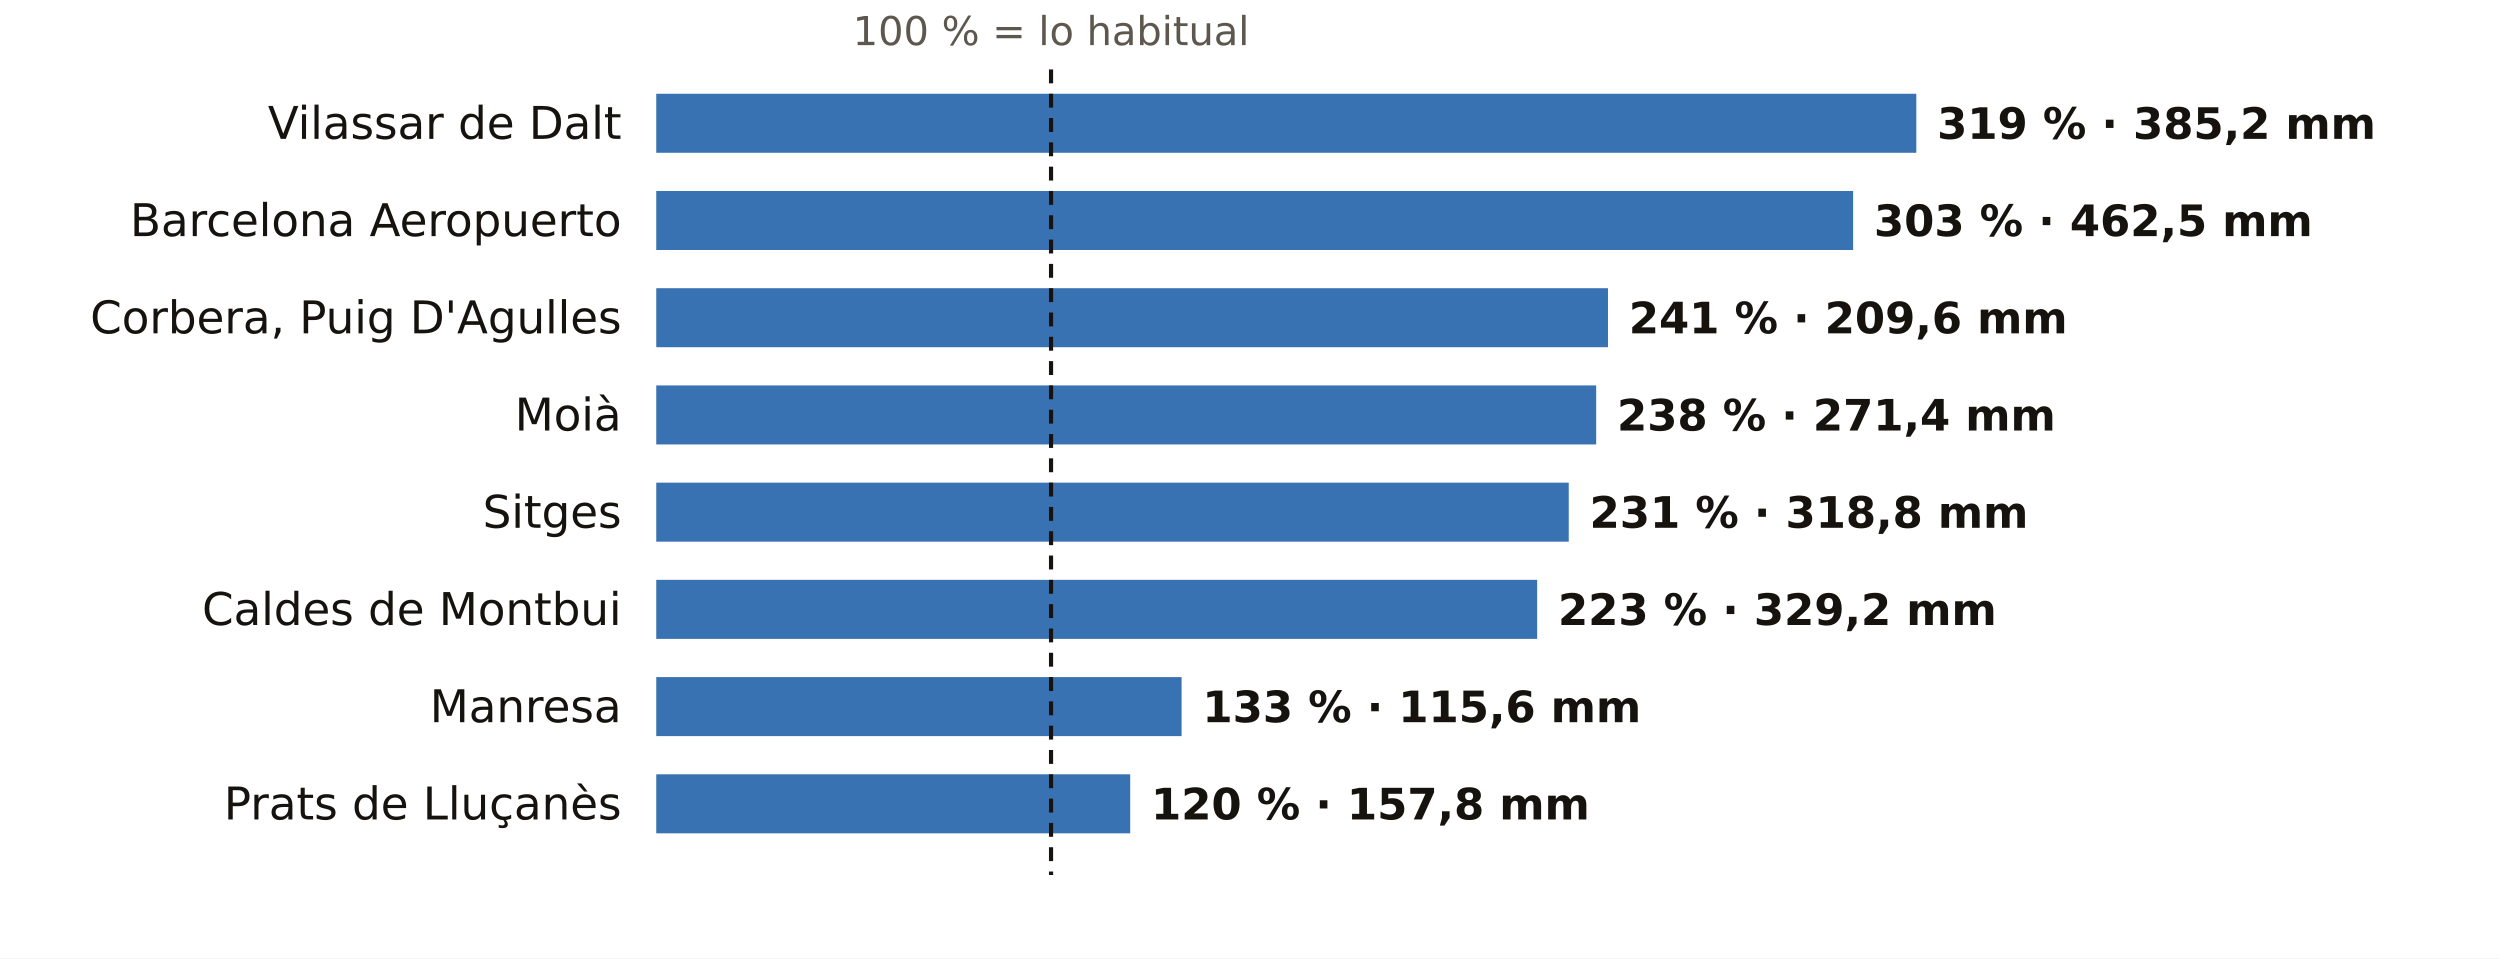
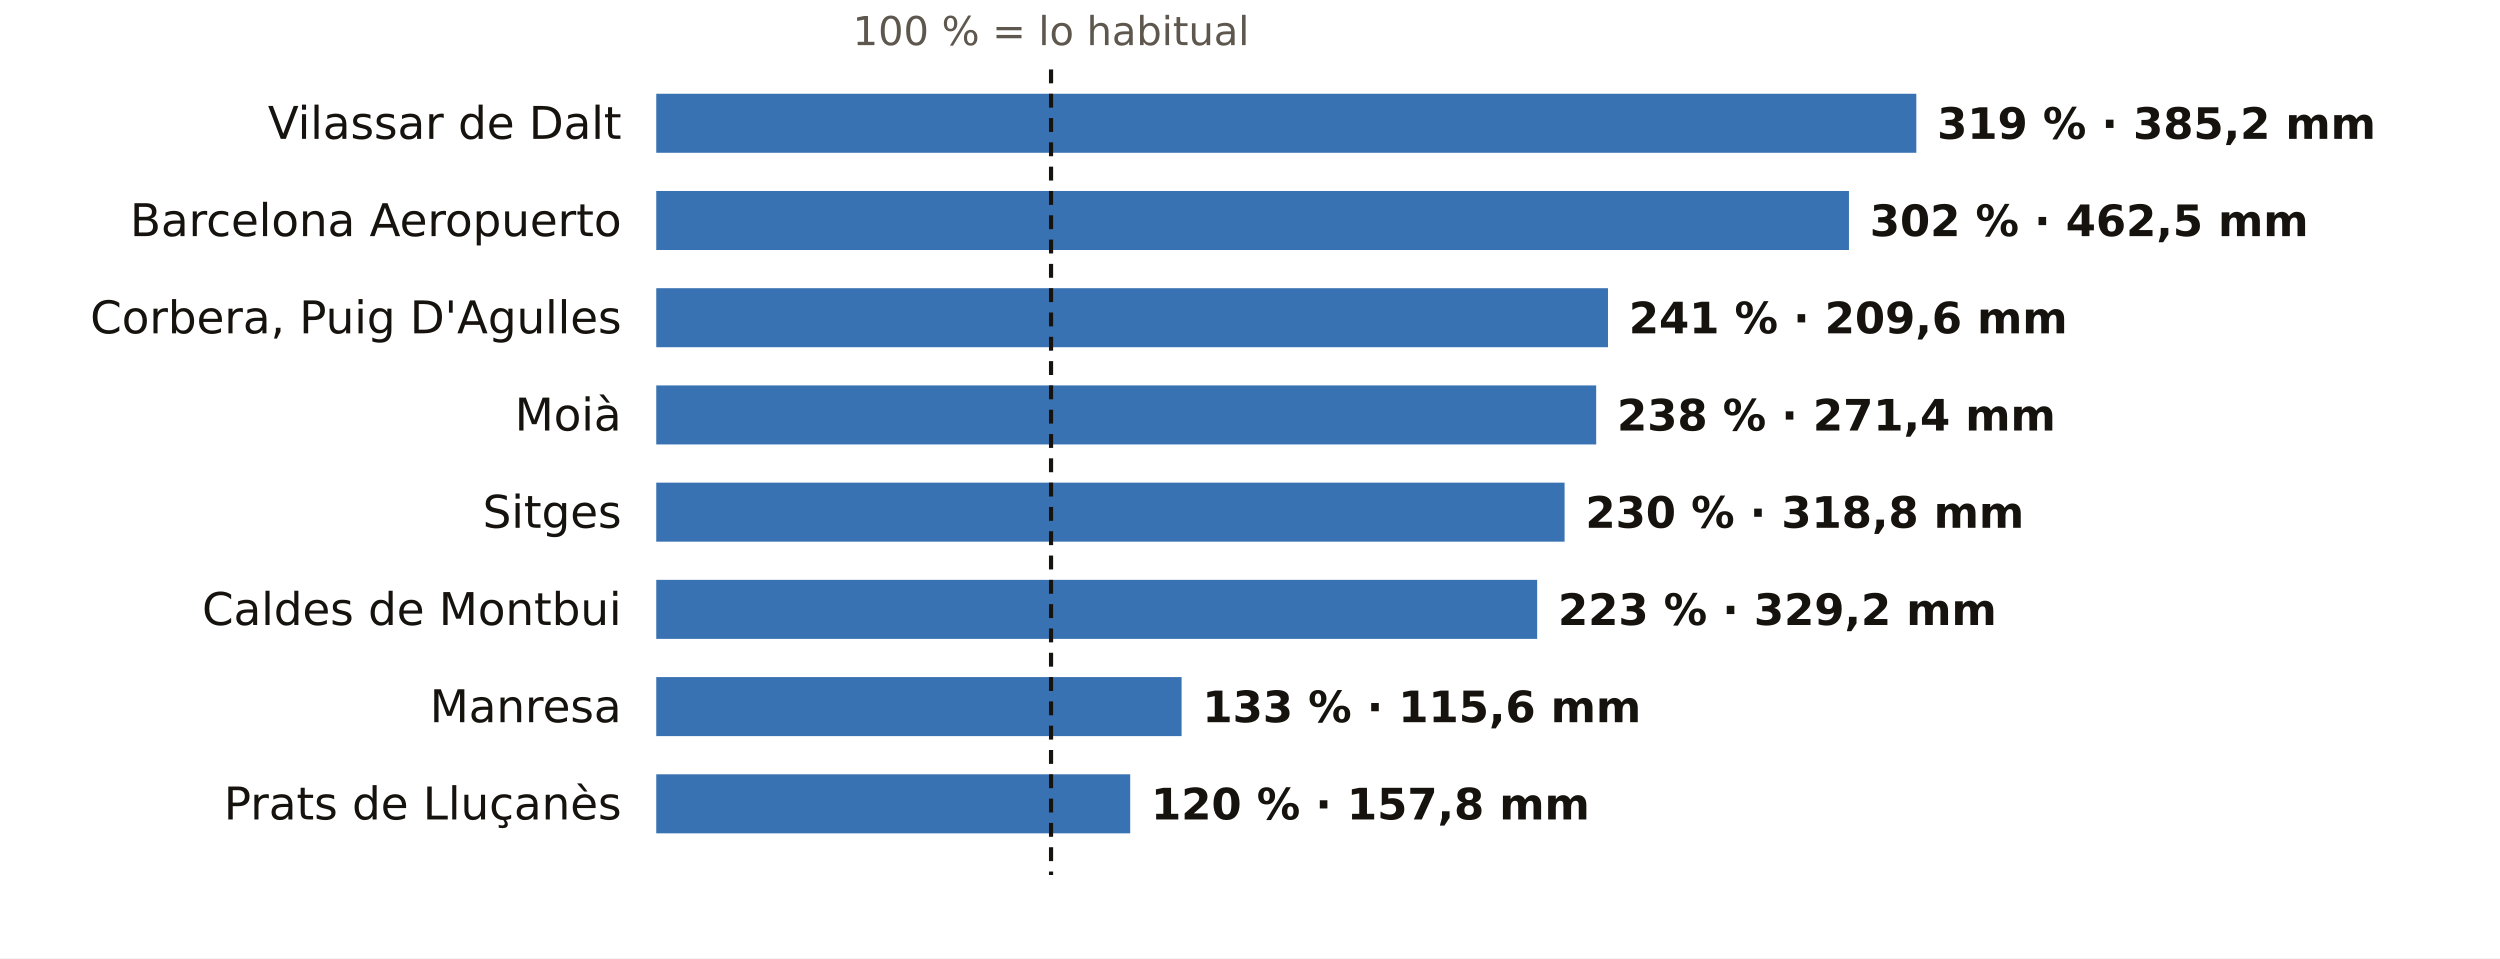
<svg xmlns="http://www.w3.org/2000/svg" viewBox="0 0 720 276" width="720" height="276" role="img" aria-label="El otoño en los pluviómetros de AEMET de Barcelona: % de lo habitual">
  <rect width="720" height="276" fill="#FFFFFF" />
  <text x="302.7" y="13.0" font-size="11.5" fill="#5E574E" text-anchor="middle" font-weight="400" font-family="Public Sans, DejaVu Sans, Arial, sans-serif">100 % = lo habitual</text>
  <text x="179.0" y="40.0" font-size="13" fill="#16130F" text-anchor="end" font-weight="500" font-family="Public Sans, DejaVu Sans, Arial, sans-serif">Vilassar de Dalt</text>
  <rect x="189" y="27" width="362.9" height="17" fill="#1F5FA8" opacity="0.88" />
  <text x="557.9" y="40.0" font-size="12.5" fill="#16130F" text-anchor="start" font-weight="600" font-family="Public Sans, DejaVu Sans, Arial, sans-serif">319 % · 385,2 mm</text>
  <text x="179.0" y="68.0" font-size="13" fill="#16130F" text-anchor="end" font-weight="500" font-family="Public Sans, DejaVu Sans, Arial, sans-serif">Barcelona Aeropuerto</text>
-   <rect x="189" y="55" width="344.7" height="17" fill="#1F5FA8" opacity="0.88" />
-   <text x="539.7" y="68.0" font-size="12.5" fill="#16130F" text-anchor="start" font-weight="600" font-family="Public Sans, DejaVu Sans, Arial, sans-serif">303 % · 462,5 mm</text>
+   <rect x="189" y="55" width="343.5" height="17" fill="#1F5FA8" opacity="0.88" />
+   <text x="538.5" y="68.0" font-size="12.5" fill="#16130F" text-anchor="start" font-weight="600" font-family="Public Sans, DejaVu Sans, Arial, sans-serif">302 % · 462,5 mm</text>
  <text x="179.0" y="96.0" font-size="13" fill="#16130F" text-anchor="end" font-weight="500" font-family="Public Sans, DejaVu Sans, Arial, sans-serif">Corbera, Puig D'Agulles</text>
  <rect x="189" y="83" width="274.1" height="17" fill="#1F5FA8" opacity="0.88" />
  <text x="469.1" y="96.0" font-size="12.5" fill="#16130F" text-anchor="start" font-weight="600" font-family="Public Sans, DejaVu Sans, Arial, sans-serif">241 % · 209,6 mm</text>
  <text x="179.0" y="124.0" font-size="13" fill="#16130F" text-anchor="end" font-weight="500" font-family="Public Sans, DejaVu Sans, Arial, sans-serif">Moià</text>
  <rect x="189" y="111" width="270.7" height="17" fill="#1F5FA8" opacity="0.88" />
  <text x="465.7" y="124.0" font-size="12.5" fill="#16130F" text-anchor="start" font-weight="600" font-family="Public Sans, DejaVu Sans, Arial, sans-serif">238 % · 271,4 mm</text>
  <text x="179.0" y="152.0" font-size="13" fill="#16130F" text-anchor="end" font-weight="500" font-family="Public Sans, DejaVu Sans, Arial, sans-serif">Sitges</text>
-   <rect x="189" y="139" width="262.8" height="17" fill="#1F5FA8" opacity="0.88" />
-   <text x="457.8" y="152.0" font-size="12.5" fill="#16130F" text-anchor="start" font-weight="600" font-family="Public Sans, DejaVu Sans, Arial, sans-serif">231 % · 318,8 mm</text>
+   <rect x="189" y="139" width="261.6" height="17" fill="#1F5FA8" opacity="0.88" />
+   <text x="456.6" y="152.0" font-size="12.5" fill="#16130F" text-anchor="start" font-weight="600" font-family="Public Sans, DejaVu Sans, Arial, sans-serif">230 % · 318,8 mm</text>
  <text x="179.0" y="180.0" font-size="13" fill="#16130F" text-anchor="end" font-weight="500" font-family="Public Sans, DejaVu Sans, Arial, sans-serif">Caldes de Montbui</text>
  <rect x="189" y="167" width="253.7" height="17" fill="#1F5FA8" opacity="0.88" />
  <text x="448.7" y="180.0" font-size="12.5" fill="#16130F" text-anchor="start" font-weight="600" font-family="Public Sans, DejaVu Sans, Arial, sans-serif">223 % · 329,2 mm</text>
  <text x="179.0" y="208.0" font-size="13" fill="#16130F" text-anchor="end" font-weight="500" font-family="Public Sans, DejaVu Sans, Arial, sans-serif">Manresa</text>
  <rect x="189" y="195" width="151.3" height="17" fill="#1F5FA8" opacity="0.88" />
  <text x="346.3" y="208.0" font-size="12.5" fill="#16130F" text-anchor="start" font-weight="600" font-family="Public Sans, DejaVu Sans, Arial, sans-serif">133 % · 115,6 mm</text>
  <text x="179.0" y="236.0" font-size="13" fill="#16130F" text-anchor="end" font-weight="500" font-family="Public Sans, DejaVu Sans, Arial, sans-serif">Prats de Lluçanès</text>
  <rect x="189" y="223" width="136.5" height="17" fill="#1F5FA8" opacity="0.88" />
  <text x="331.5" y="236.0" font-size="12.5" fill="#16130F" text-anchor="start" font-weight="600" font-family="Public Sans, DejaVu Sans, Arial, sans-serif">120 % · 157,8 mm</text>
  <line x1="302.7" x2="302.7" y1="20" y2="252" stroke="#16130F" stroke-width="1.2" stroke-dasharray="4 3" />
</svg>
